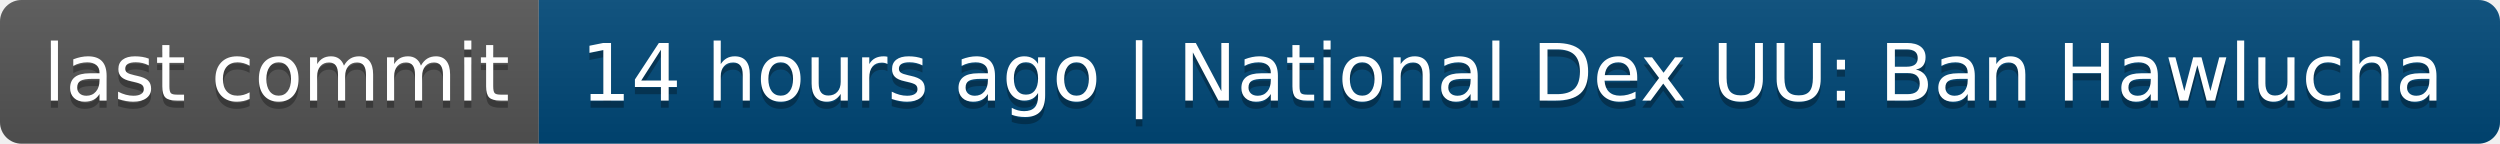
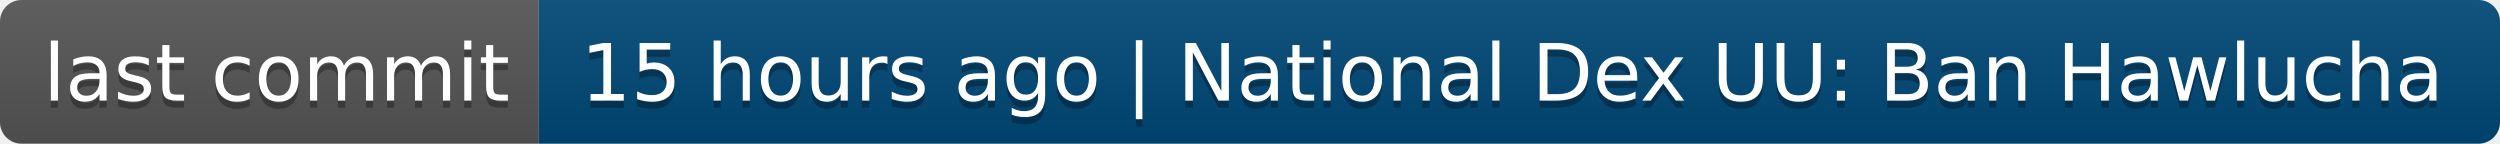
- <svg xmlns="http://www.w3.org/2000/svg" width="348" height="20" role="img" aria-label="last commit: 14 hours ago | National Dex UU: Ban Hawlucha">
+ <svg xmlns="http://www.w3.org/2000/svg" width="348" height="20" role="img" aria-label="last commit: 15 hours ago | National Dex UU: Ban Hawlucha">
  <linearGradient id="s" x2="0" y2="100%">
    <stop offset="0" stop-color="#bbb" stop-opacity=".1" />
    <stop offset="1" stop-opacity=".1" />
  </linearGradient>
  <clipPath id="r">
    <rect width="348" height="20" rx="3" fill="#fff" />
  </clipPath>
  <g clip-path="url(#r)">
    <rect width="75" height="20" fill="#555" />
    <rect x="75" width="273" height="20" fill="#004878" />
    <rect width="348" height="20" fill="url(#s)" />
  </g>
  <g fill="#fff" text-anchor="middle" font-family="Verdana,Geneva,DejaVu Sans,sans-serif" text-rendering="geometricPrecision" font-size="110">
    <text aria-hidden="true" x="385" y="150" fill="#010101" fill-opacity=".3" transform="scale(.1)" textLength="650">last commit</text>
    <text x="385" y="140" transform="scale(.1)" fill="#fff" textLength="650">last commit</text>
-     <text aria-hidden="true" x="2105" y="150" fill="#010101" fill-opacity=".3" transform="scale(.1)" textLength="2630">14 hours ago | National Dex UU: Ban Hawlucha</text>
-     <text x="2105" y="140" transform="scale(.1)" fill="#fff" textLength="2630">14 hours ago | National Dex UU: Ban Hawlucha</text>
+     <text aria-hidden="true" x="2105" y="150" fill="#010101" fill-opacity=".3" transform="scale(.1)" textLength="2630">15 hours ago | National Dex UU: Ban Hawlucha</text>
+     <text x="2105" y="140" transform="scale(.1)" fill="#fff" textLength="2630">15 hours ago | National Dex UU: Ban Hawlucha</text>
  </g>
</svg>
